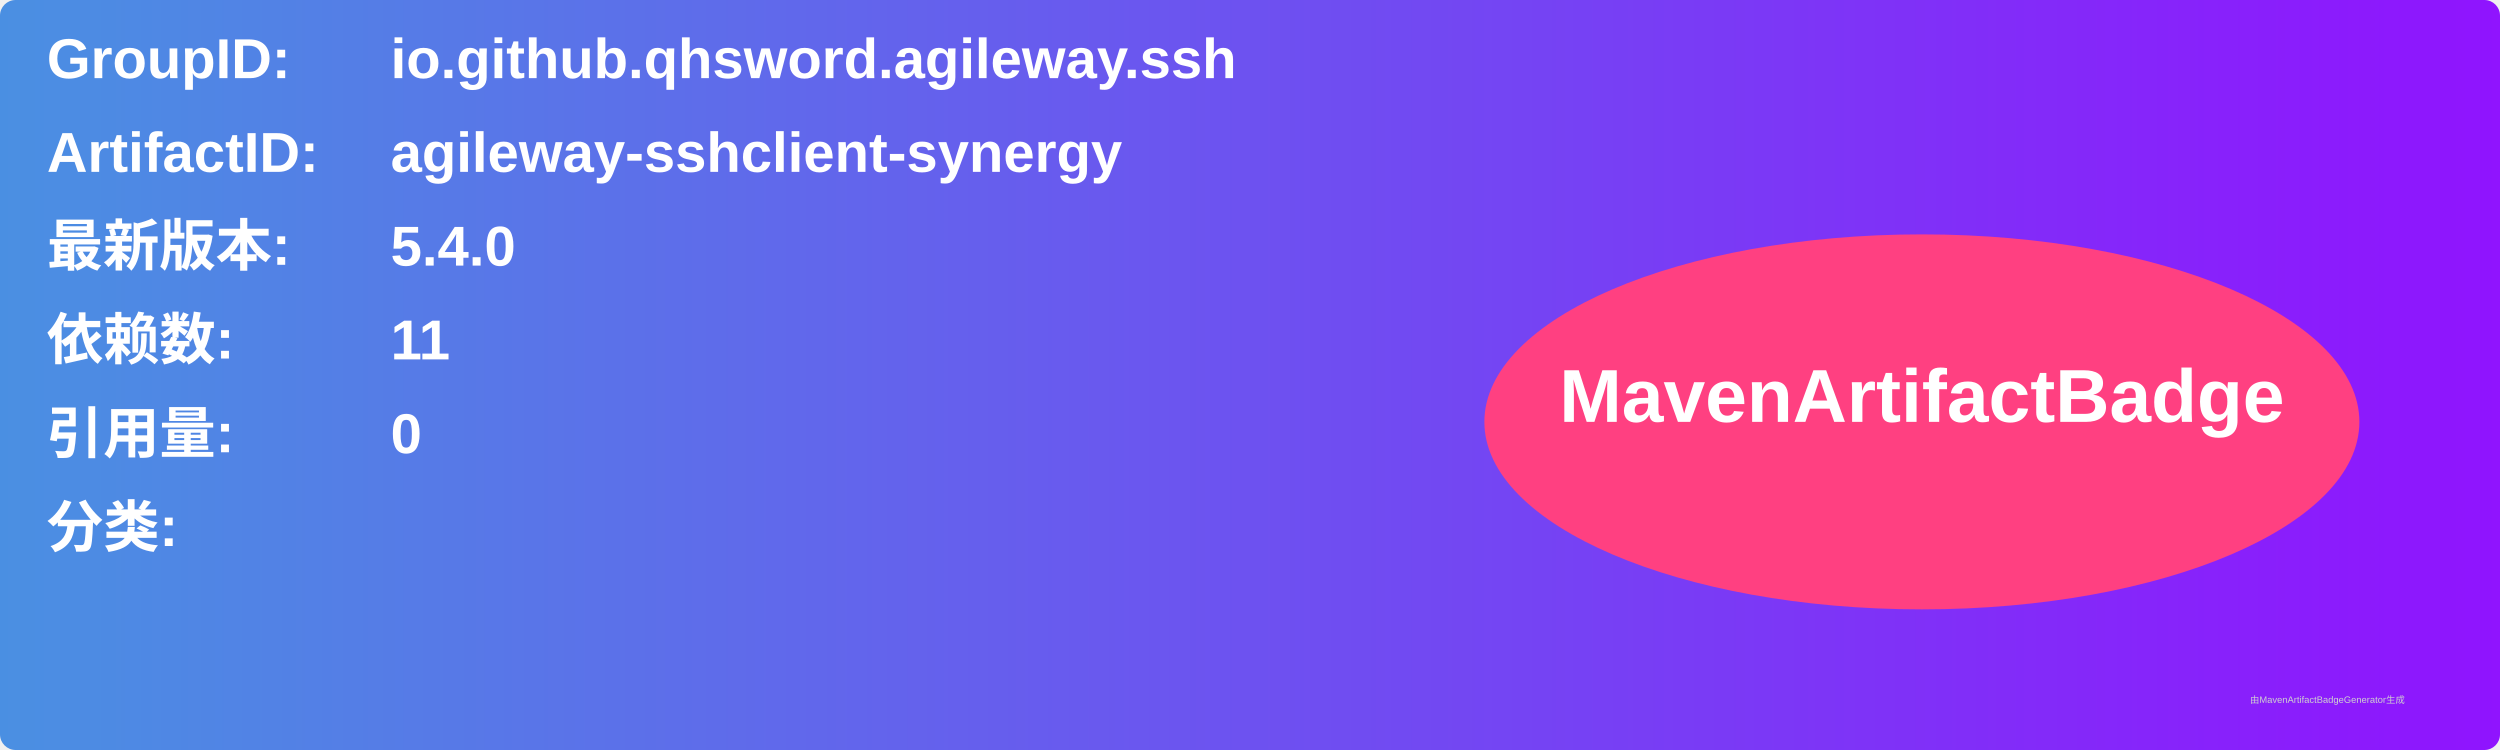
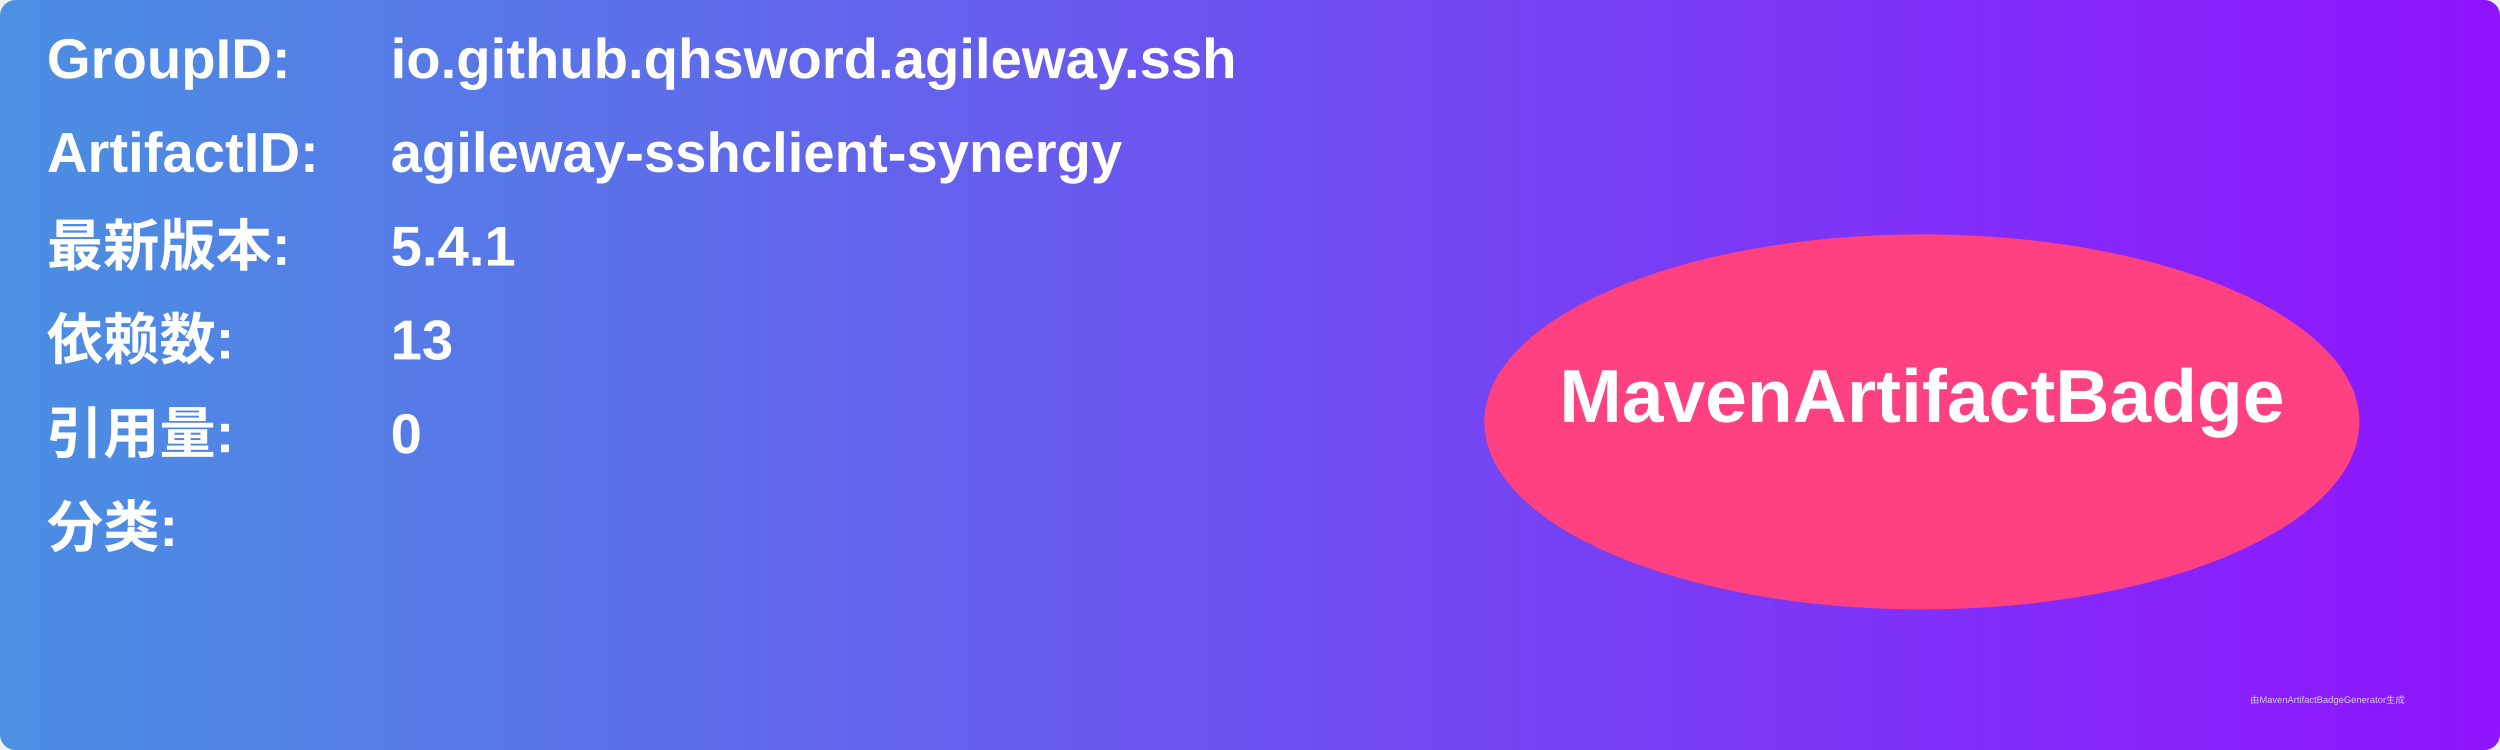
<svg xmlns="http://www.w3.org/2000/svg" width="800" height="240" viewBox="0 0 800 240">
  <linearGradient id="grad" x1="0%" y1="0%" x2="100%" y2="0%">
    <stop offset="0%" stop-color="#4a90e2" />
    <stop offset="100%" stop-color="#9013fe" />
  </linearGradient>
  <rect width="100%" height="100%" rx="5" ry="5" fill="url(#grad)" />
  <g transform="translate(15, 15)">
    <text x="0" y="10" font-family="Arial" font-size="18" fill="white" font-weight="bold" width="260">GroupID:</text>
    <text x="110" y="10" font-family="Arial" font-size="18" fill="white" font-weight="bold" width="460">io.github.qhsword.agileway.ssh</text>
    <text x="0" y="40" font-family="Arial" font-size="18" fill="white" font-weight="bold" width="260">ArtifactID:</text>
    <text x="110" y="40" font-family="Arial" font-size="18" fill="white" font-weight="bold" width="460">agileway-sshclient-synergy</text>
    <text x="0" y="70" font-family="Arial" font-size="18" fill="white" font-weight="bold">最新版本:</text>
    <text x="110" y="70" font-family="Arial" font-size="18" fill="white" font-weight="bold">
-       <tspan font-weight="bold">5.4.0</tspan>
+       <tspan font-weight="bold">5.4.1</tspan>
    </text>
    <text x="0" y="100" font-family="Arial" font-size="18" fill="white" font-weight="bold">依赖数: </text>
    <text x="110" y="100" font-family="Arial" font-size="18" fill="white">
-       <tspan font-weight="bold">11</tspan>
+       <tspan font-weight="bold">13</tspan>
    </text>
    <text x="0" y="130" font-family="Arial" font-size="18" fill="white" font-weight="bold">引用量: </text>
    <text x="110" y="130" font-family="Arial" font-size="18" fill="white">
      <tspan font-weight="bold">0</tspan>
    </text>
    <text x="0" y="160" font-family="Arial" font-size="18" fill="white" font-weight="bold">分类:</text>
    <text x="10" y="190" font-family="Arial" font-size="10" fill="white">
      <tspan font-weight="bold" />
    </text>
    <ellipse cx="600" cy="120" rx="140" ry="60" fill="#ff4081" />
    <text x="600" y="120" text-anchor="middle" font-family="Arial" font-size="24" fill="white" font-weight="bold">MavenArtifactBadge</text>
  </g>
  <text x="720" y="225" font-family="Arial" font-size="3" fill="#d0d0d0">由MavenArtifactBadgeGenerator生成</text>
</svg>
